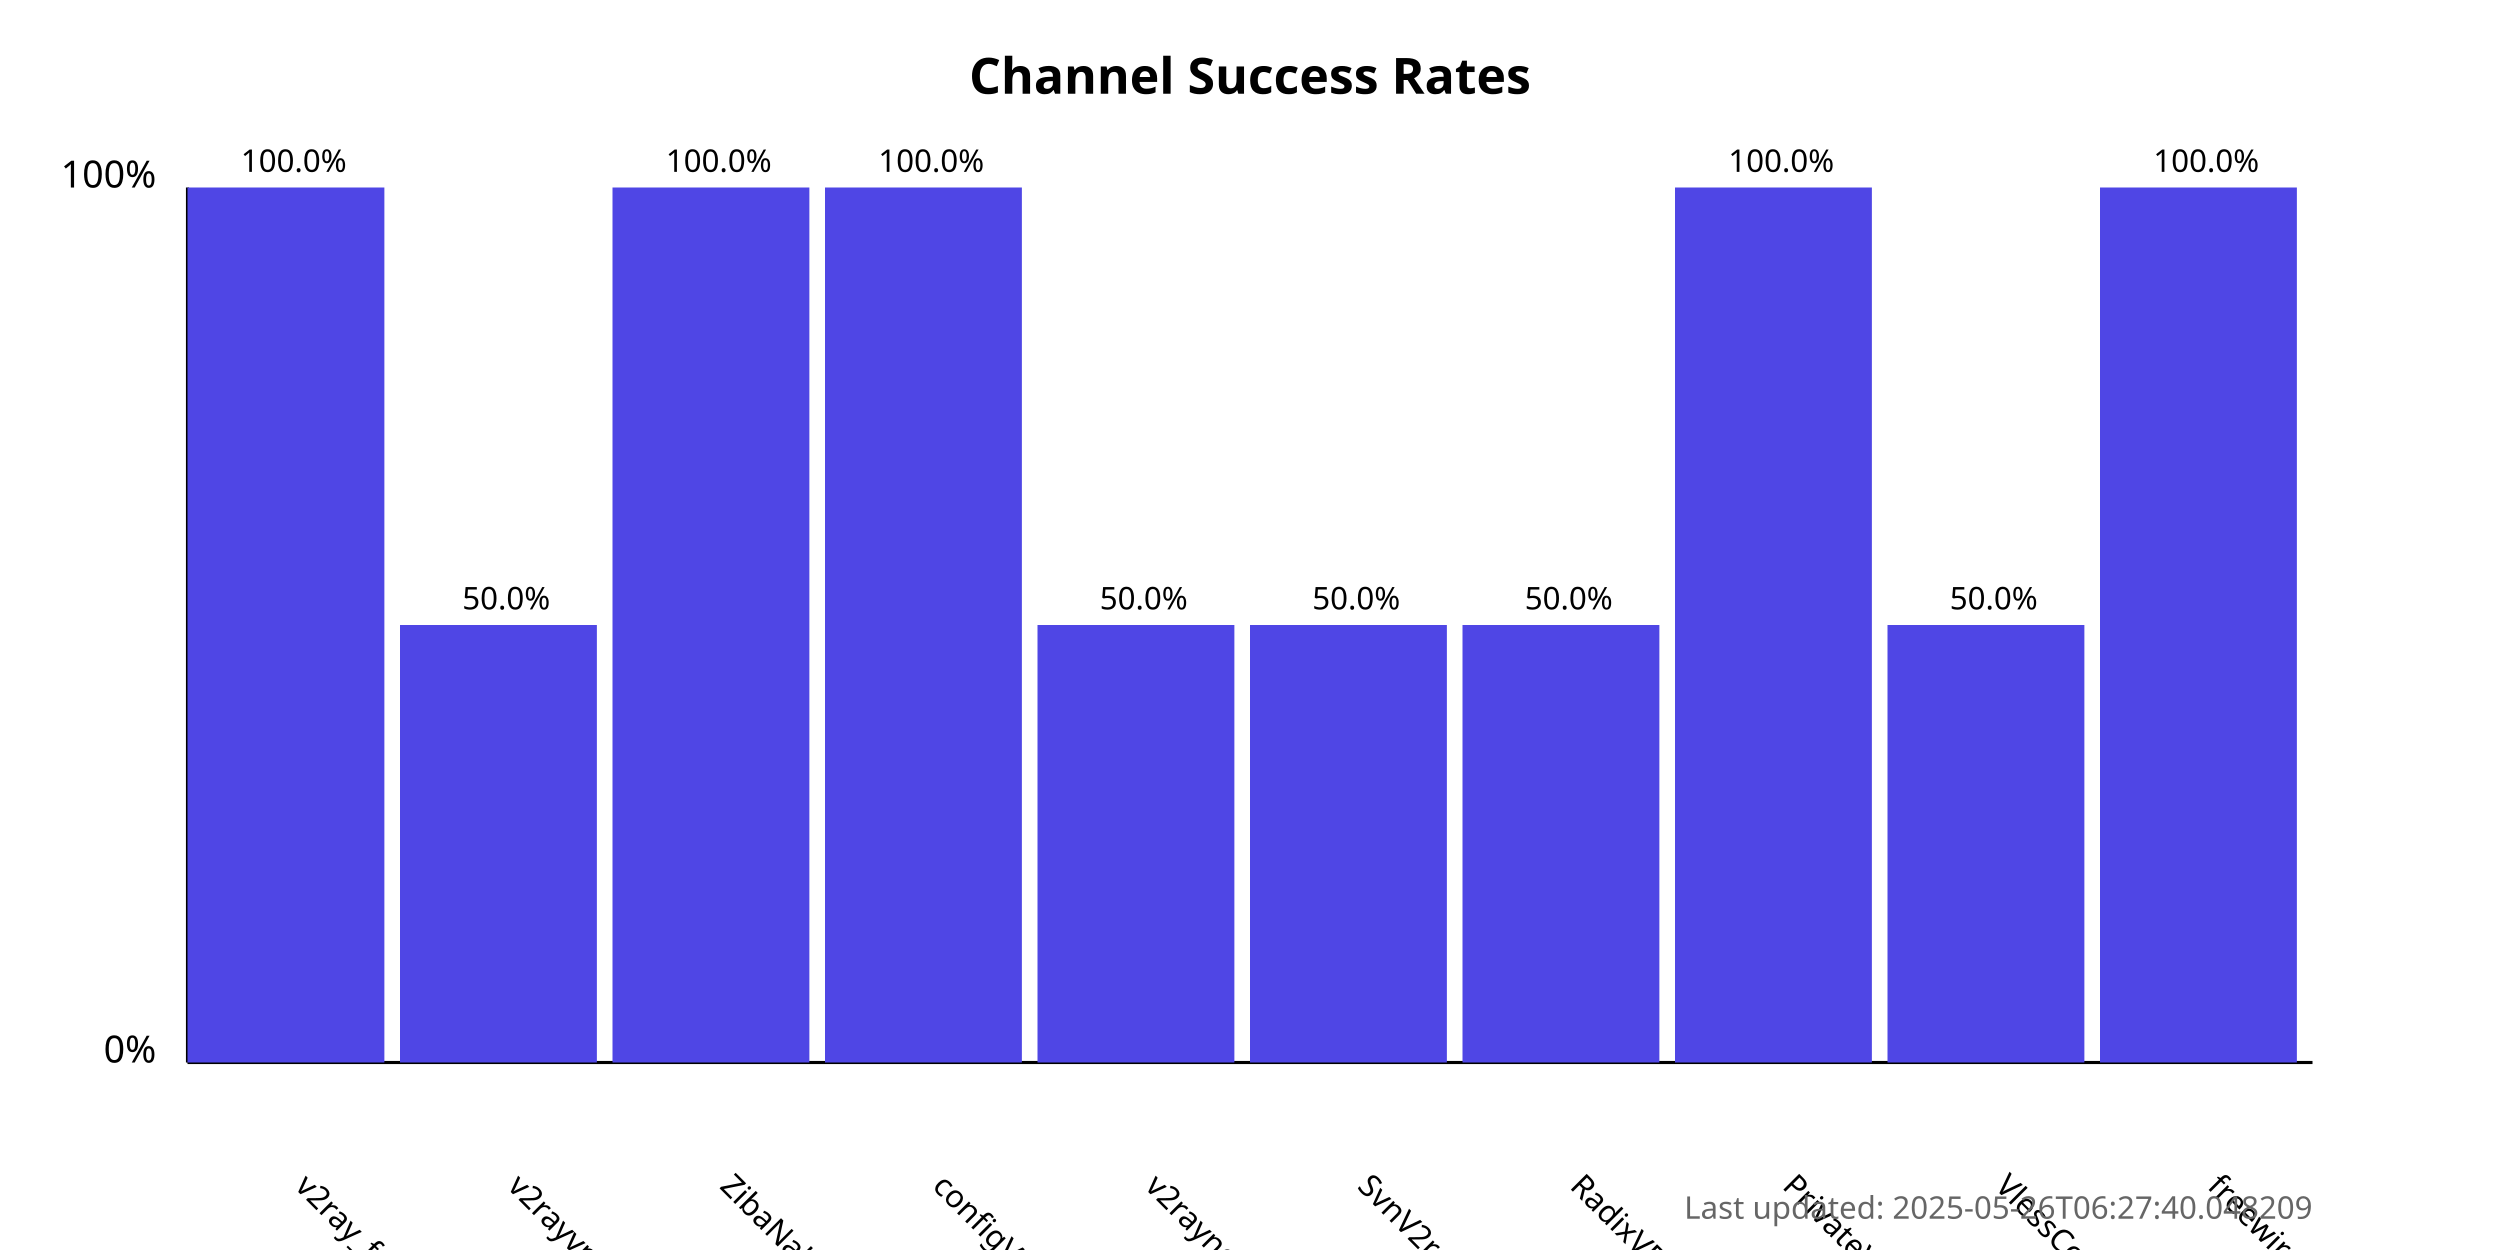
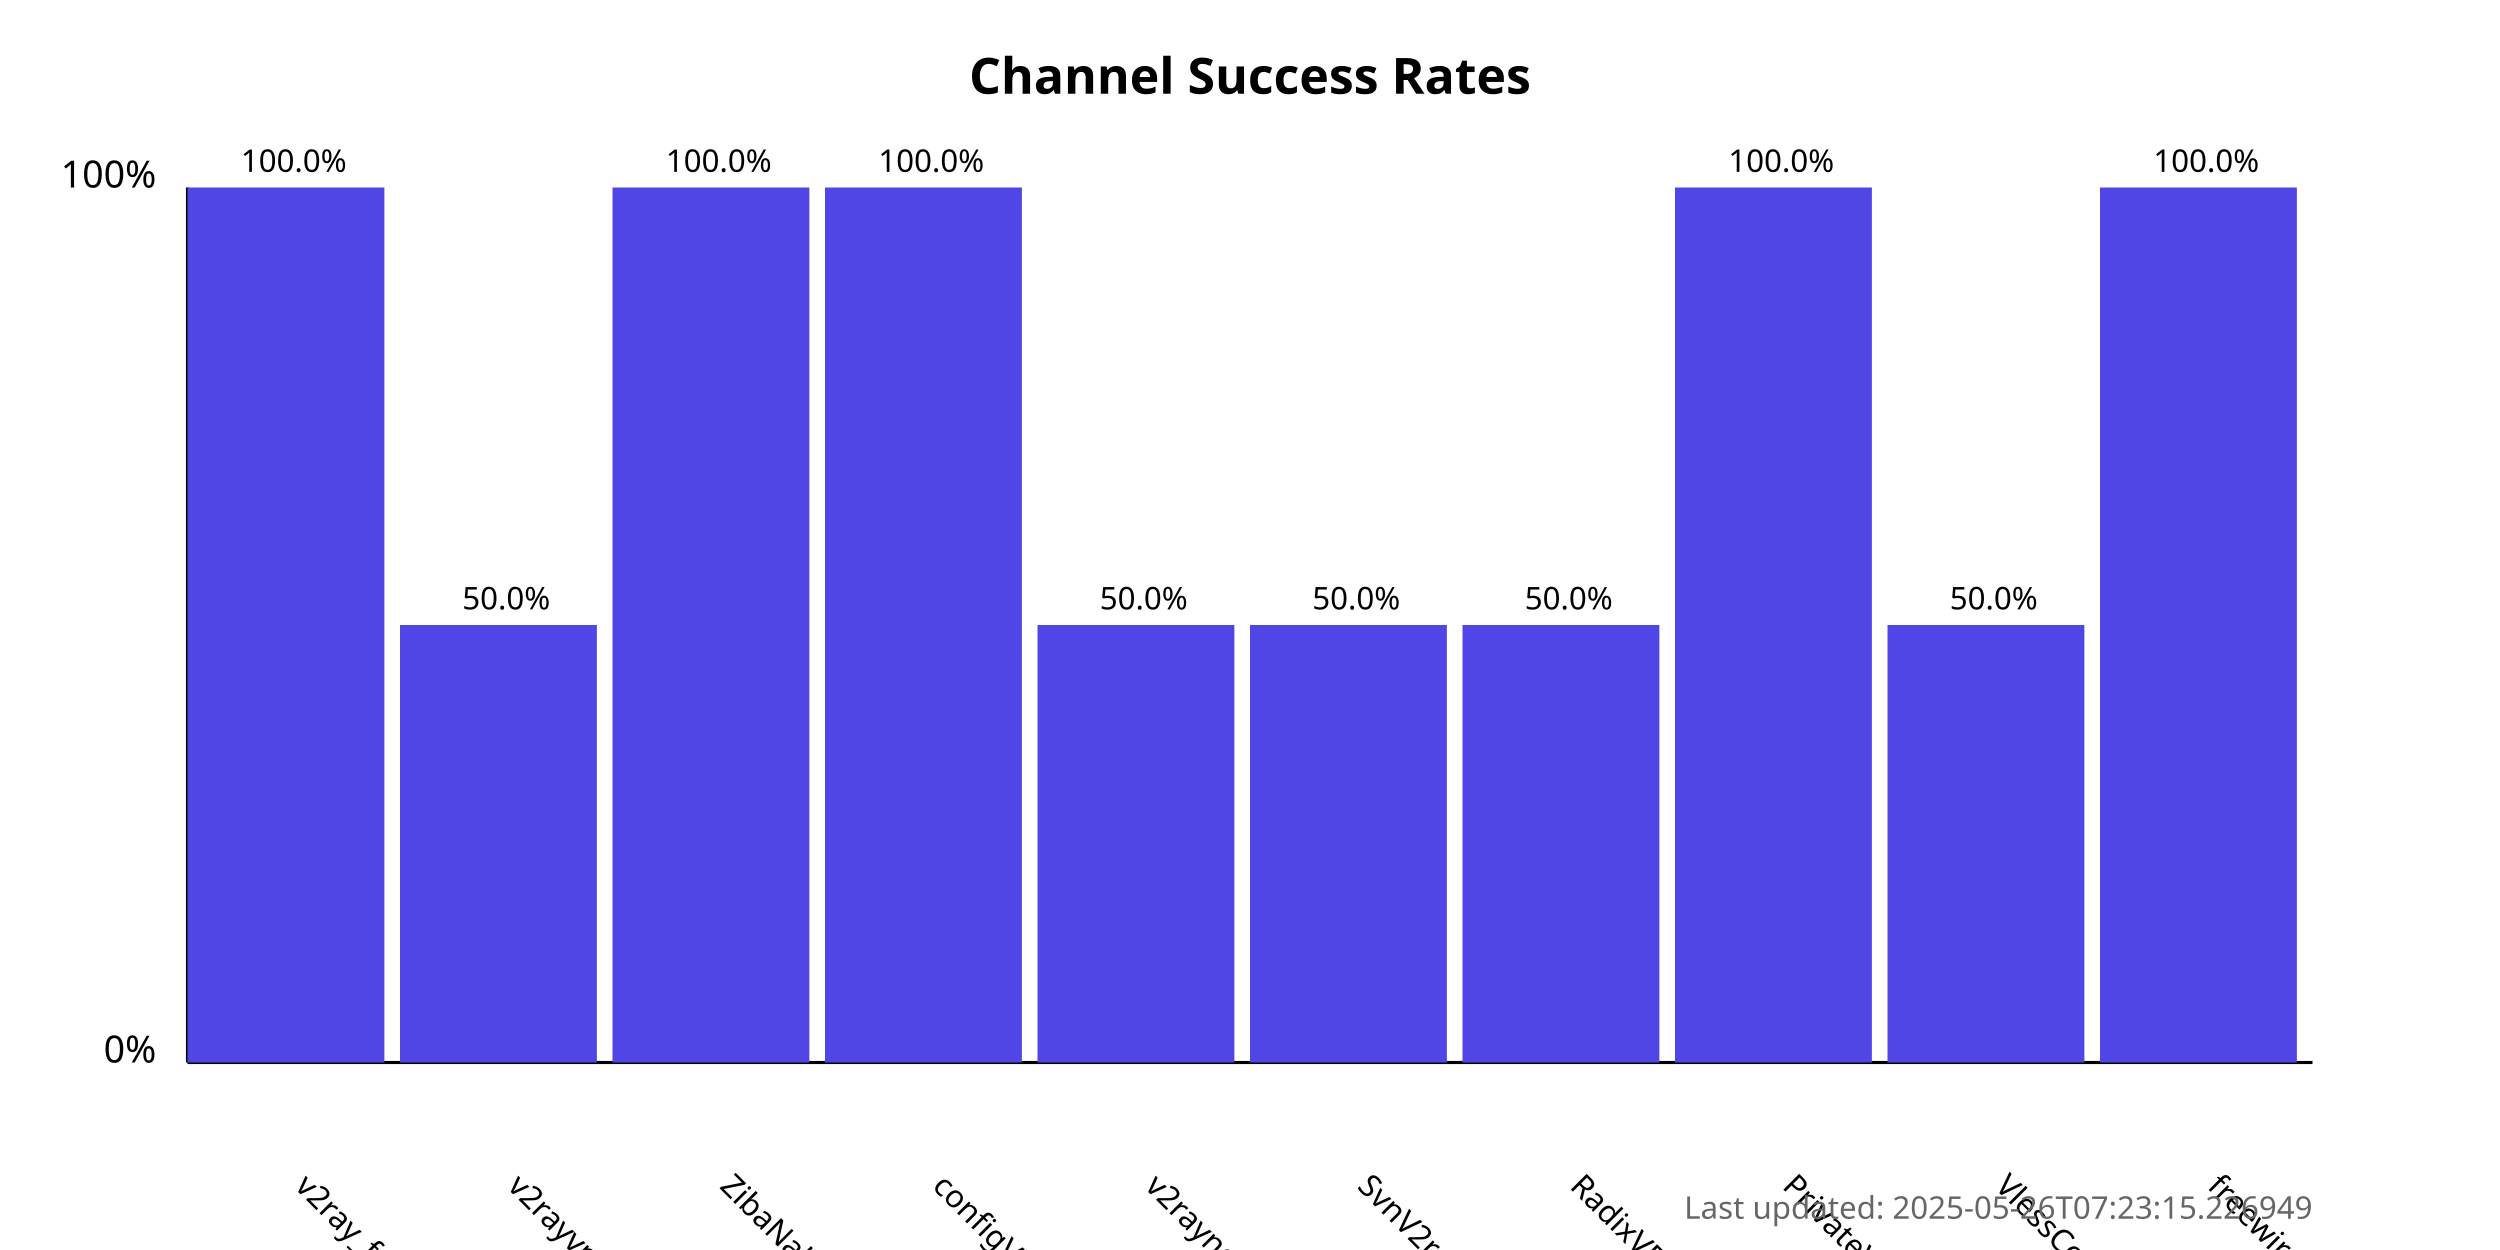
<svg xmlns="http://www.w3.org/2000/svg" width="800" height="400">
  <style>
            .chart-title { font: bold 16px sans-serif; }
            .axis-label { font: 12px sans-serif; }
            .tick-label { font: 10px sans-serif; }
            .bar { fill: #4f46e5; }
            .bar:hover { fill: #6366f1; }
            .timestamp { font: 10px sans-serif; fill: #666; }
        </style>
  <text x="400.0" y="30" text-anchor="middle" class="chart-title">
            Channel Success Rates
        </text>
  <line x1="60" y1="340" x2="60" y2="60" stroke="black" stroke-width="1" />
  <line x1="60" y1="340" x2="740" y2="340" stroke="black" stroke-width="1" />
  <text x="50" y="340" text-anchor="end" class="axis-label">0%</text>
  <text x="50" y="60" text-anchor="end" class="axis-label">100%</text>
  <g>
    <rect x="60" y="60.0" width="63.0" height="280.0" class="bar" />
    <text x="94.0" y="380" transform="rotate(45, 94.0, 380)" text-anchor="start" class="tick-label">
                v2ray_free_conf
            </text>
    <text x="94.0" y="55.0" text-anchor="middle" class="tick-label">
                100.0%
            </text>
  </g>
  <g>
    <rect x="128.0" y="200.0" width="63.0" height="140.0" class="bar" />
    <text x="162.0" y="380" transform="rotate(45, 162.0, 380)" text-anchor="start" class="tick-label">
                v2rayvpno
            </text>
    <text x="162.0" y="195.0" text-anchor="middle" class="tick-label">
                50.0%
            </text>
  </g>
  <g>
    <rect x="196.0" y="60.0" width="63.0" height="280.0" class="bar" />
    <text x="230.0" y="380" transform="rotate(45, 230.0, 380)" text-anchor="start" class="tick-label">
                ZibaNabz
            </text>
    <text x="230.0" y="55.0" text-anchor="middle" class="tick-label">
                100.0%
            </text>
  </g>
  <g>
    <rect x="264.0" y="60.0" width="63.0" height="280.0" class="bar" />
    <text x="298.0" y="380" transform="rotate(45, 298.0, 380)" text-anchor="start" class="tick-label">
                configV2rayForFree
            </text>
    <text x="298.0" y="55.0" text-anchor="middle" class="tick-label">
                100.0%
            </text>
  </g>
  <g>
    <rect x="332.0" y="200.0" width="63.0" height="140.0" class="bar" />
    <text x="366.0" y="380" transform="rotate(45, 366.0, 380)" text-anchor="start" class="tick-label">
                v2rayngvpn
            </text>
    <text x="366.0" y="195.0" text-anchor="middle" class="tick-label">
                50.0%
            </text>
  </g>
  <g>
    <rect x="400.0" y="200.0" width="63.0" height="140.0" class="bar" />
    <text x="434.0" y="380" transform="rotate(45, 434.0, 380)" text-anchor="start" class="tick-label">
                SvnV2ray
            </text>
    <text x="434.0" y="195.0" text-anchor="middle" class="tick-label">
                50.0%
            </text>
  </g>
  <g>
    <rect x="468.0" y="200.0" width="63.0" height="140.0" class="bar" />
    <text x="502.0" y="380" transform="rotate(45, 502.0, 380)" text-anchor="start" class="tick-label">
                RadixVPN
            </text>
    <text x="502.0" y="195.0" text-anchor="middle" class="tick-label">
                50.0%
            </text>
  </g>
  <g>
    <rect x="536.0" y="60.0" width="63.0" height="280.0" class="bar" />
    <text x="570.0" y="380" transform="rotate(45, 570.0, 380)" text-anchor="start" class="tick-label">
                PrivateVPNs
            </text>
    <text x="570.0" y="55.0" text-anchor="middle" class="tick-label">
                100.0%
            </text>
  </g>
  <g>
    <rect x="604.0" y="200.0" width="63.0" height="140.0" class="bar" />
    <text x="638.0" y="380" transform="rotate(45, 638.0, 380)" text-anchor="start" class="tick-label">
                VlessConfig
            </text>
    <text x="638.0" y="195.0" text-anchor="middle" class="tick-label">
                50.0%
            </text>
  </g>
  <g>
    <rect x="672.0" y="60.0" width="63.0" height="280.0" class="bar" />
    <text x="706.0" y="380" transform="rotate(45, 706.0, 380)" text-anchor="start" class="tick-label">
                freewireguard
            </text>
    <text x="706.0" y="55.0" text-anchor="middle" class="tick-label">
                100.0%
            </text>
  </g>
  <text x="740" y="390" text-anchor="end" class="timestamp">
-             Last updated: 2025-05-26T06:27:40.048209
+             Last updated: 2025-05-26T07:23:15.226949
        </text>
</svg>
